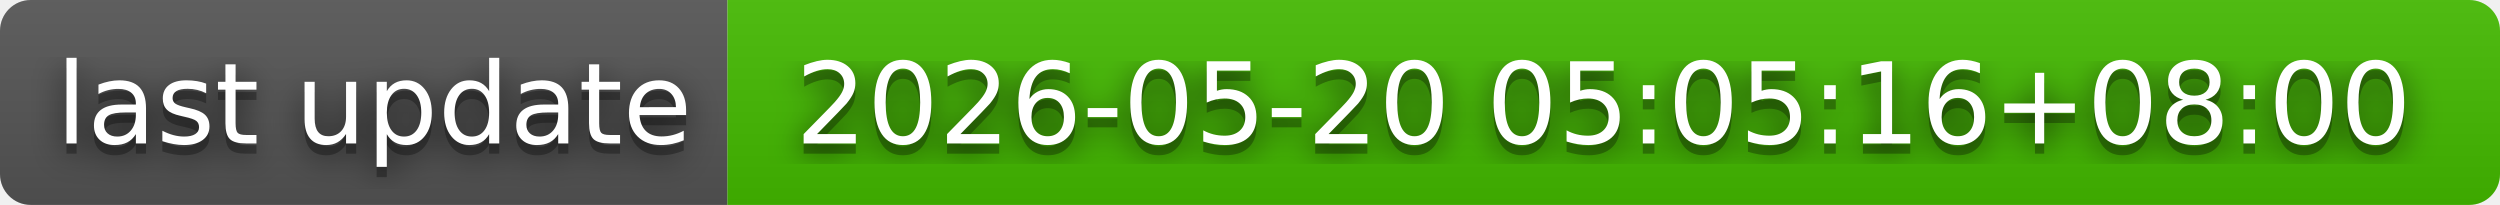
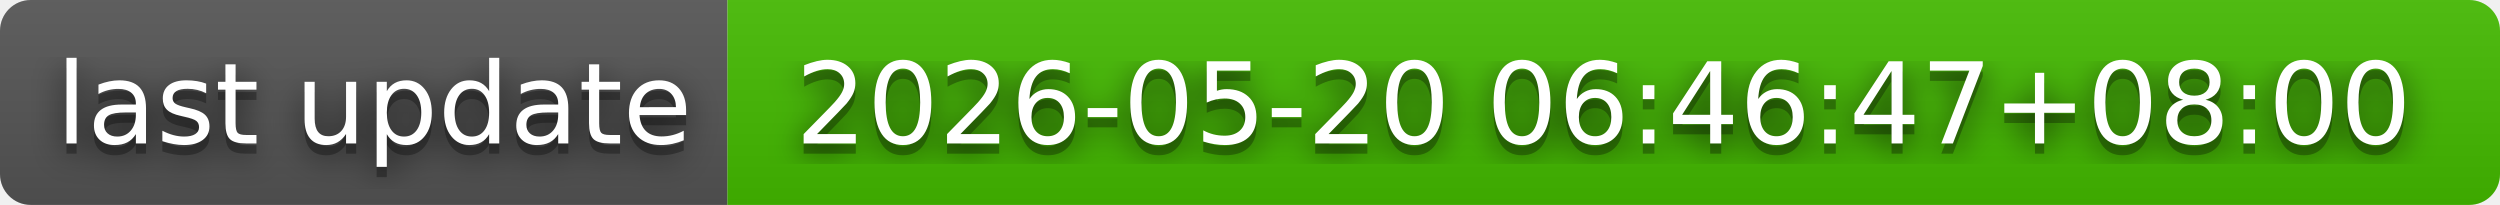
- <svg xmlns="http://www.w3.org/2000/svg" width="244" height="20" role="img" aria-label="last update: 2026-05-20 05:05:16+08:00">
+ <svg xmlns="http://www.w3.org/2000/svg" width="244" height="20" role="img" aria-label="last update: 2026-05-20 06:46:47+08:00">
  <filter id="blur">
    <feGaussianBlur in="SourceGraphic" stdDeviation="16" />
  </filter>
  <linearGradient id="s" x2="0" y2="100%">
    <stop offset="0" stop-color="#bbb" stop-opacity=".1" />
    <stop offset="1" stop-opacity=".1" />
  </linearGradient>
  <clipPath id="r">
    <rect width="244" height="20" rx="3" fill="#fff" />
  </clipPath>
  <g clip-path="url(#r)">
    <rect width="71" height="20" fill="#555" />
    <rect x="71" width="173" height="20" fill="#4b0" />
    <rect width="244" height="20" fill="url(#s)" />
  </g>
  <g fill="#fff" text-anchor="middle" font-family="Verdana,Geneva,DejaVu Sans,sans-serif" text-rendering="geometricPrecision" font-size="110">
    <text aria-hidden="true" x="365" y="150" fill="#010101" fill-opacity=".80" filter="url(#blur)" transform="scale(.1)" textLength="610">last update</text>
    <text aria-hidden="true" x="365" y="150" fill="#010101" fill-opacity=".3" transform="scale(.1)" textLength="610">last update</text>
    <text x="365" y="140" transform="scale(.1)" fill="#fff" textLength="610">last update</text>
-     <text aria-hidden="true" x="1565" y="150" fill="#010101" fill-opacity=".80" filter="url(#blur)" transform="scale(.1)" textLength="1630">2026-05-20 05:05:16+08:00</text>
-     <text aria-hidden="true" x="1565" y="150" fill="#010101" fill-opacity=".3" transform="scale(.1)" textLength="1630">2026-05-20 05:05:16+08:00</text>
-     <text x="1565" y="140" transform="scale(.1)" fill="#fff" textLength="1630">2026-05-20 05:05:16+08:00</text>
+     <text aria-hidden="true" x="1565" y="150" fill="#010101" fill-opacity=".80" filter="url(#blur)" transform="scale(.1)" textLength="1630">2026-05-20 06:46:47+08:00</text>
+     <text aria-hidden="true" x="1565" y="150" fill="#010101" fill-opacity=".3" transform="scale(.1)" textLength="1630">2026-05-20 06:46:47+08:00</text>
+     <text x="1565" y="140" transform="scale(.1)" fill="#fff" textLength="1630">2026-05-20 06:46:47+08:00</text>
  </g>
</svg>
